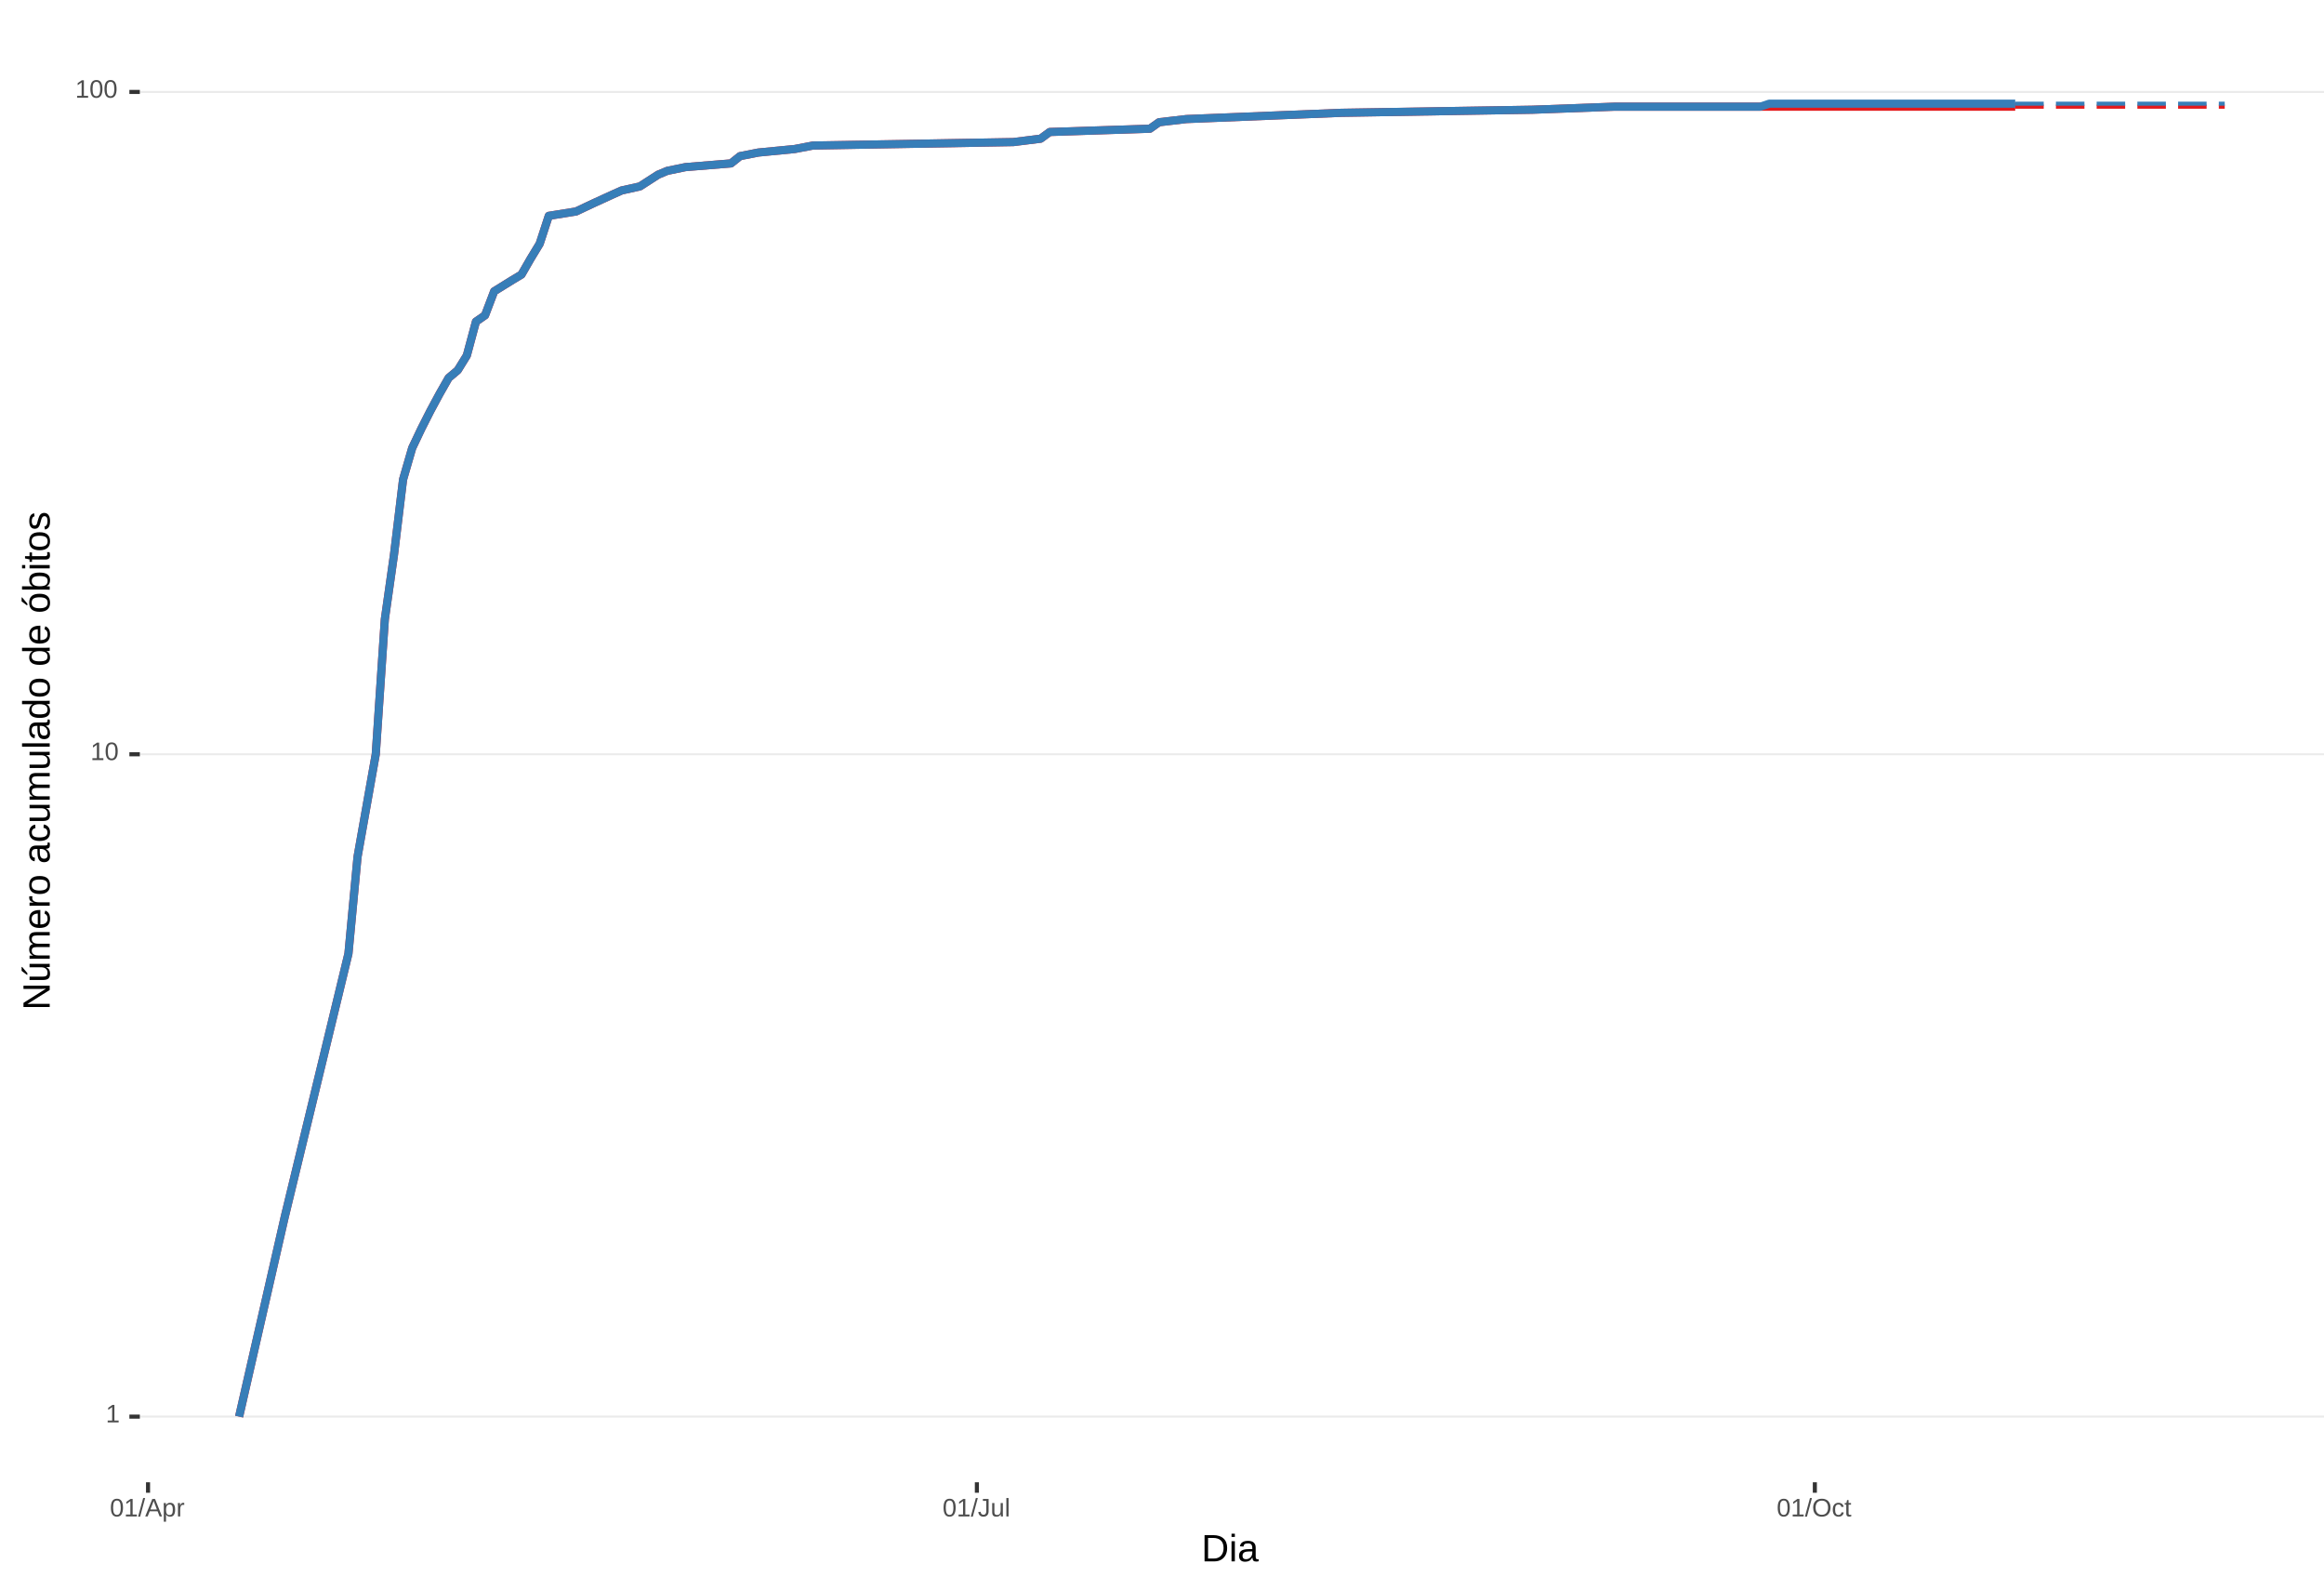
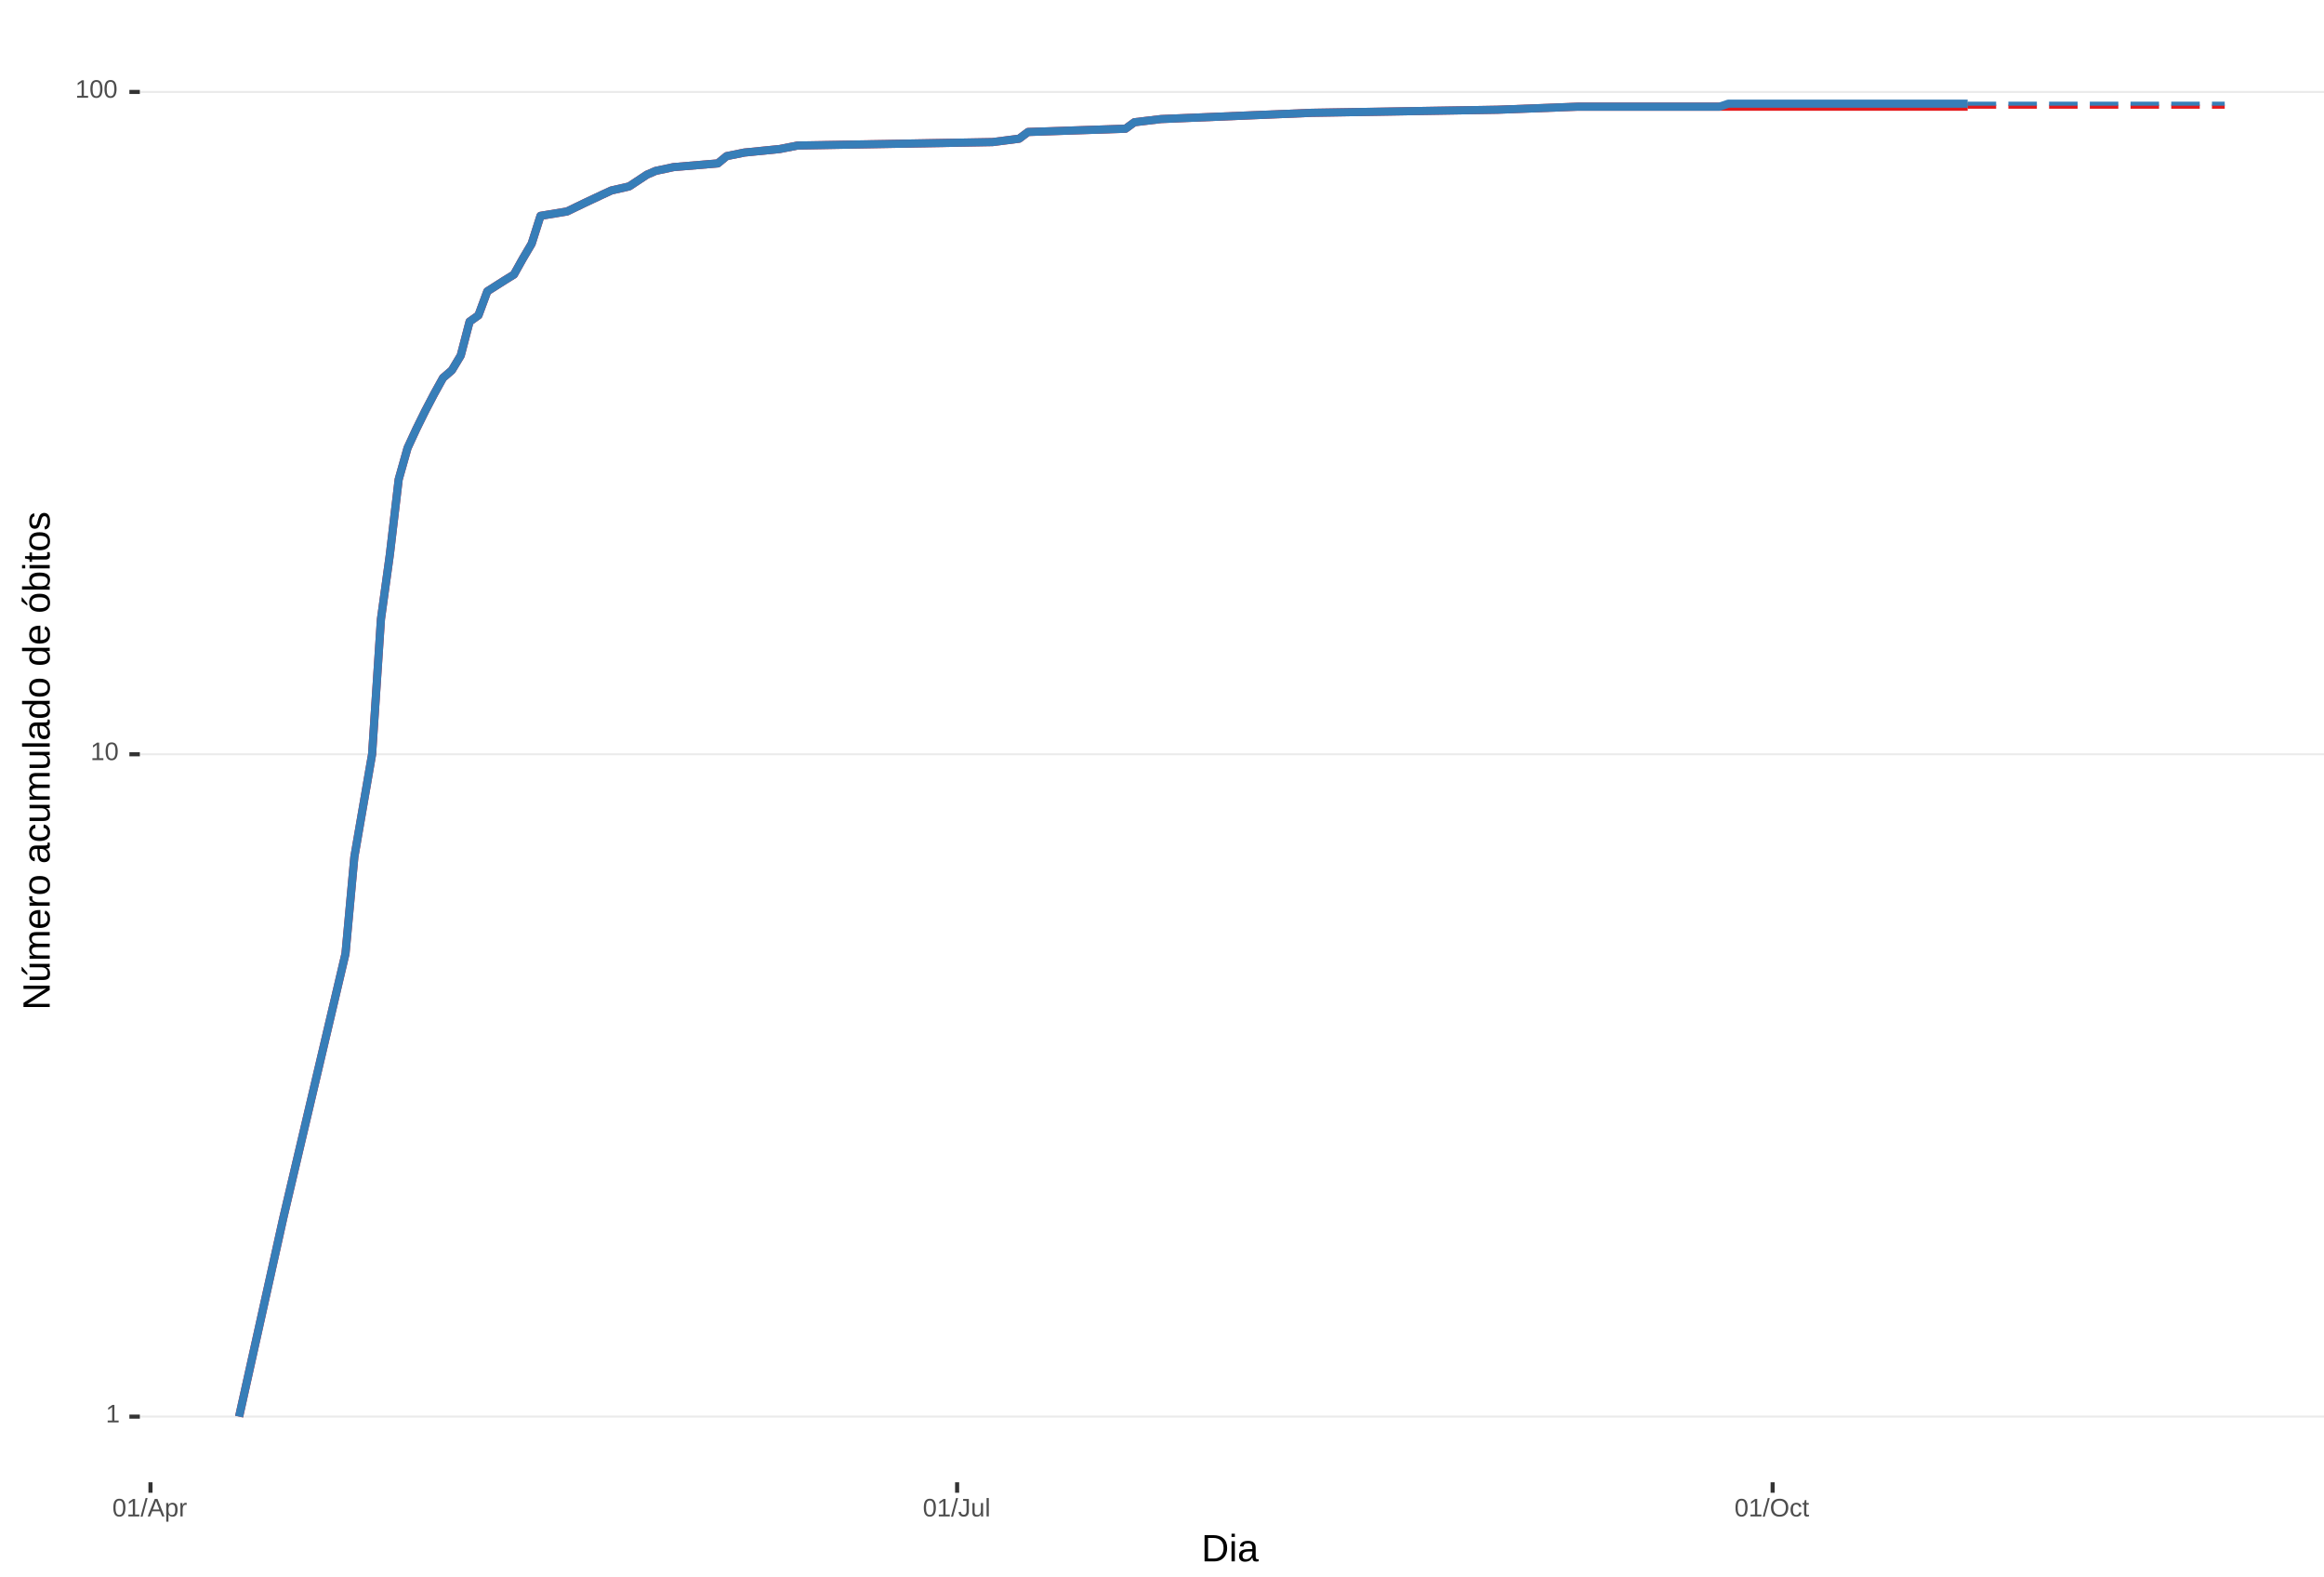
<svg xmlns="http://www.w3.org/2000/svg" xmlns:xlink="http://www.w3.org/1999/xlink" width="609pt" height="413pt" viewBox="0 0 609 413" version="1.1">
  <defs>
    <g>
      <symbol overflow="visible" id="glyph0-0">
        <path style="stroke:none;" d="M 0.672 -4.578 L 4.328 -4.578 L 4.328 0 L 0.672 0 Z M 0.906 -4.328 L 0.906 -0.25 L 4.078 -0.25 L 4.078 -4.328 Z M 0.906 -4.328 " />
      </symbol>
      <symbol overflow="visible" id="glyph0-1">
        <path style="stroke:none;" d="M 0.5 0 L 0.5 -0.5 L 1.672 -0.5 L 1.672 -4.016 L 0.641 -3.281 L 0.641 -3.828 L 1.719 -4.578 L 2.266 -4.578 L 2.266 -0.5 L 3.375 -0.5 L 3.375 0 Z M 0.5 0 " />
      </symbol>
      <symbol overflow="visible" id="glyph0-2">
        <path style="stroke:none;" d="M 3.438 -2.297 C 3.438 -1.523 3.301 -0.938 3.031 -0.531 C 2.758 -0.133 2.363 0.062 1.844 0.062 C 1.312 0.062 0.914 -0.133 0.656 -0.531 C 0.395 -0.938 0.266 -1.523 0.266 -2.297 C 0.266 -3.078 0.391 -3.66 0.641 -4.047 C 0.898 -4.441 1.305 -4.641 1.859 -4.641 C 2.398 -4.641 2.797 -4.441 3.047 -4.047 C 3.305 -3.648 3.438 -3.066 3.438 -2.297 Z M 2.844 -2.297 C 2.844 -2.953 2.766 -3.426 2.609 -3.719 C 2.461 -4.02 2.211 -4.172 1.859 -4.172 C 1.504 -4.172 1.242 -4.023 1.078 -3.734 C 0.922 -3.441 0.844 -2.961 0.844 -2.297 C 0.844 -1.641 0.922 -1.16 1.078 -0.859 C 1.242 -0.555 1.5 -0.406 1.844 -0.406 C 2.188 -0.406 2.438 -0.555 2.594 -0.859 C 2.758 -1.172 2.844 -1.648 2.844 -2.297 Z M 2.844 -2.297 " />
      </symbol>
      <symbol overflow="visible" id="glyph0-3">
        <path style="stroke:none;" d="M 0 0.062 L 1.328 -4.828 L 1.844 -4.828 L 0.531 0.062 Z M 0 0.062 " />
      </symbol>
      <symbol overflow="visible" id="glyph0-4">
        <path style="stroke:none;" d="M 3.797 0 L 3.266 -1.344 L 1.188 -1.344 L 0.656 0 L 0.016 0 L 1.875 -4.578 L 2.594 -4.578 L 4.422 0 Z M 2.219 -4.109 L 2.203 -4.016 C 2.141 -3.836 2.055 -3.609 1.953 -3.328 L 1.375 -1.828 L 3.078 -1.828 L 2.5 -3.328 C 2.438 -3.484 2.375 -3.656 2.312 -3.844 Z M 2.219 -4.109 " />
      </symbol>
      <symbol overflow="visible" id="glyph0-5">
        <path style="stroke:none;" d="M 3.422 -1.781 C 3.422 -0.551 2.988 0.062 2.125 0.062 C 1.582 0.062 1.219 -0.141 1.031 -0.547 L 1.016 -0.547 C 1.023 -0.523 1.031 -0.344 1.031 0 L 1.031 1.375 L 0.453 1.375 L 0.453 -2.797 C 0.453 -3.16 0.441 -3.398 0.422 -3.516 L 1 -3.516 C 1 -3.504 1 -3.473 1 -3.422 C 1.008 -3.367 1.016 -3.285 1.016 -3.172 C 1.023 -3.066 1.031 -2.992 1.031 -2.953 L 1.047 -2.953 C 1.148 -3.172 1.285 -3.328 1.453 -3.422 C 1.617 -3.523 1.844 -3.578 2.125 -3.578 C 2.562 -3.578 2.883 -3.43 3.094 -3.141 C 3.312 -2.848 3.422 -2.395 3.422 -1.781 Z M 2.812 -1.766 C 2.812 -2.254 2.742 -2.602 2.609 -2.812 C 2.473 -3.02 2.266 -3.125 1.984 -3.125 C 1.742 -3.125 1.555 -3.07 1.422 -2.969 C 1.297 -2.875 1.195 -2.723 1.125 -2.516 C 1.062 -2.316 1.031 -2.051 1.031 -1.719 C 1.031 -1.258 1.102 -0.922 1.25 -0.703 C 1.395 -0.484 1.633 -0.375 1.969 -0.375 C 2.258 -0.375 2.473 -0.477 2.609 -0.688 C 2.742 -0.895 2.812 -1.254 2.812 -1.766 Z M 2.812 -1.766 " />
      </symbol>
      <symbol overflow="visible" id="glyph0-6">
        <path style="stroke:none;" d="M 0.469 0 L 0.469 -2.703 C 0.469 -2.941 0.457 -3.211 0.438 -3.516 L 1 -3.516 C 1.008 -3.117 1.016 -2.879 1.016 -2.797 L 1.031 -2.797 C 1.125 -3.098 1.227 -3.301 1.344 -3.406 C 1.469 -3.52 1.645 -3.578 1.875 -3.578 C 1.945 -3.578 2.023 -3.566 2.109 -3.547 L 2.109 -3.016 C 2.023 -3.035 1.922 -3.047 1.797 -3.047 C 1.555 -3.047 1.367 -2.941 1.234 -2.734 C 1.109 -2.523 1.047 -2.223 1.047 -1.828 L 1.047 0 Z M 0.469 0 " />
      </symbol>
      <symbol overflow="visible" id="glyph0-7">
        <path style="stroke:none;" d="M 1.484 0.062 C 0.711 0.062 0.254 -0.336 0.109 -1.141 L 0.719 -1.234 C 0.75 -0.984 0.832 -0.785 0.969 -0.641 C 1.113 -0.504 1.285 -0.438 1.484 -0.438 C 1.711 -0.438 1.891 -0.516 2.016 -0.672 C 2.148 -0.828 2.219 -1.055 2.219 -1.359 L 2.219 -4.078 L 1.328 -4.078 L 1.328 -4.578 L 2.828 -4.578 L 2.828 -1.359 C 2.828 -0.922 2.707 -0.57 2.469 -0.312 C 2.227 -0.062 1.898 0.062 1.484 0.062 Z M 1.484 0.062 " />
      </symbol>
      <symbol overflow="visible" id="glyph0-8">
        <path style="stroke:none;" d="M 1.016 -3.516 L 1.016 -1.281 C 1.016 -1.051 1.035 -0.875 1.078 -0.75 C 1.129 -0.625 1.203 -0.531 1.297 -0.469 C 1.398 -0.414 1.551 -0.391 1.75 -0.391 C 2.031 -0.391 2.25 -0.484 2.406 -0.672 C 2.57 -0.867 2.656 -1.141 2.656 -1.484 L 2.656 -3.516 L 3.234 -3.516 L 3.234 -0.75 C 3.234 -0.344 3.242 -0.094 3.266 0 L 2.703 0 C 2.703 -0.008 2.703 -0.035 2.703 -0.078 C 2.703 -0.129 2.695 -0.188 2.688 -0.25 C 2.688 -0.312 2.688 -0.426 2.688 -0.594 L 2.672 -0.594 C 2.535 -0.352 2.379 -0.18 2.203 -0.078 C 2.023 0.016 1.805 0.062 1.547 0.062 C 1.16 0.062 0.879 -0.031 0.703 -0.219 C 0.523 -0.414 0.438 -0.734 0.438 -1.172 L 0.438 -3.516 Z M 1.016 -3.516 " />
      </symbol>
      <symbol overflow="visible" id="glyph0-9">
        <path style="stroke:none;" d="M 0.453 0 L 0.453 -4.828 L 1.031 -4.828 L 1.031 0 Z M 0.453 0 " />
      </symbol>
      <symbol overflow="visible" id="glyph0-10">
        <path style="stroke:none;" d="M 4.859 -2.312 C 4.859 -1.832 4.766 -1.41 4.578 -1.047 C 4.398 -0.691 4.141 -0.414 3.797 -0.219 C 3.453 -0.031 3.047 0.062 2.578 0.062 C 2.109 0.062 1.703 -0.031 1.359 -0.219 C 1.023 -0.406 0.766 -0.68 0.578 -1.047 C 0.398 -1.41 0.312 -1.832 0.312 -2.312 C 0.312 -3.039 0.508 -3.609 0.906 -4.016 C 1.312 -4.43 1.875 -4.641 2.594 -4.641 C 3.062 -4.641 3.461 -4.547 3.797 -4.359 C 4.141 -4.18 4.398 -3.914 4.578 -3.562 C 4.766 -3.207 4.859 -2.789 4.859 -2.312 Z M 4.219 -2.312 C 4.219 -2.883 4.078 -3.332 3.797 -3.656 C 3.516 -3.977 3.113 -4.141 2.594 -4.141 C 2.062 -4.141 1.656 -3.977 1.375 -3.656 C 1.094 -3.332 0.953 -2.883 0.953 -2.312 C 0.953 -1.738 1.094 -1.281 1.375 -0.938 C 1.664 -0.602 2.066 -0.438 2.578 -0.438 C 3.109 -0.438 3.516 -0.598 3.797 -0.922 C 4.078 -1.254 4.219 -1.719 4.219 -2.312 Z M 4.219 -2.312 " />
      </symbol>
      <symbol overflow="visible" id="glyph0-11">
        <path style="stroke:none;" d="M 0.891 -1.781 C 0.891 -1.312 0.961 -0.961 1.109 -0.734 C 1.254 -0.504 1.477 -0.391 1.781 -0.391 C 1.988 -0.391 2.16 -0.445 2.297 -0.562 C 2.441 -0.676 2.531 -0.848 2.562 -1.078 L 3.156 -1.047 C 3.102 -0.711 2.957 -0.441 2.719 -0.234 C 2.477 -0.035 2.172 0.062 1.797 0.062 C 1.305 0.062 0.93 -0.094 0.672 -0.406 C 0.41 -0.719 0.281 -1.172 0.281 -1.766 C 0.281 -2.359 0.41 -2.805 0.672 -3.109 C 0.93 -3.422 1.305 -3.578 1.797 -3.578 C 2.148 -3.578 2.445 -3.484 2.688 -3.297 C 2.926 -3.109 3.078 -2.852 3.141 -2.531 L 2.531 -2.484 C 2.5 -2.68 2.422 -2.836 2.297 -2.953 C 2.172 -3.066 2 -3.125 1.781 -3.125 C 1.469 -3.125 1.238 -3.02 1.094 -2.812 C 0.957 -2.602 0.891 -2.258 0.891 -1.781 Z M 0.891 -1.781 " />
      </symbol>
      <symbol overflow="visible" id="glyph0-12">
        <path style="stroke:none;" d="M 1.797 -0.031 C 1.609 0.02 1.41 0.047 1.203 0.047 C 0.734 0.047 0.5 -0.219 0.5 -0.75 L 0.5 -3.094 L 0.094 -3.094 L 0.094 -3.516 L 0.531 -3.516 L 0.703 -4.297 L 1.094 -4.297 L 1.094 -3.516 L 1.734 -3.516 L 1.734 -3.094 L 1.094 -3.094 L 1.094 -0.875 C 1.094 -0.707 1.117 -0.586 1.172 -0.516 C 1.223 -0.441 1.32 -0.406 1.469 -0.406 C 1.539 -0.406 1.648 -0.422 1.797 -0.453 Z M 1.797 -0.031 " />
      </symbol>
      <symbol overflow="visible" id="glyph1-0">
        <path style="stroke:none;" d="M 1 -6.875 L 6.5 -6.875 L 6.5 0 L 1 0 Z M 1.375 -6.516 L 1.375 -0.375 L 6.125 -0.375 L 6.125 -6.516 Z M 1.375 -6.516 " />
      </symbol>
      <symbol overflow="visible" id="glyph1-1">
        <path style="stroke:none;" d="M 6.75 -3.516 C 6.75 -2.805 6.609 -2.18 6.328 -1.641 C 6.047 -1.109 5.648 -0.703 5.141 -0.422 C 4.641 -0.141 4.055 0 3.391 0 L 0.828 0 L 0.828 -6.875 L 3.094 -6.875 C 4.258 -6.875 5.16 -6.582 5.797 -6 C 6.43 -5.414 6.75 -4.586 6.75 -3.516 Z M 5.812 -3.516 C 5.812 -4.367 5.578 -5.02 5.109 -5.469 C 4.641 -5.914 3.961 -6.141 3.078 -6.141 L 1.75 -6.141 L 1.75 -0.75 L 3.281 -0.75 C 3.789 -0.75 4.234 -0.859 4.609 -1.078 C 4.992 -1.297 5.289 -1.613 5.5 -2.031 C 5.707 -2.445 5.812 -2.941 5.812 -3.516 Z M 5.812 -3.516 " />
      </symbol>
      <symbol overflow="visible" id="glyph1-2">
        <path style="stroke:none;" d="M 0.672 -6.406 L 0.672 -7.25 L 1.547 -7.25 L 1.547 -6.406 Z M 0.672 0 L 0.672 -5.281 L 1.547 -5.281 L 1.547 0 Z M 0.672 0 " />
      </symbol>
      <symbol overflow="visible" id="glyph1-3">
        <path style="stroke:none;" d="M 2.016 0.094 C 1.484 0.094 1.082 -0.047 0.812 -0.328 C 0.551 -0.609 0.422 -0.988 0.422 -1.469 C 0.422 -2.02 0.598 -2.441 0.953 -2.734 C 1.316 -3.023 1.898 -3.18 2.703 -3.203 L 3.891 -3.219 L 3.891 -3.516 C 3.891 -3.941 3.797 -4.25 3.609 -4.438 C 3.43 -4.625 3.148 -4.719 2.766 -4.719 C 2.367 -4.719 2.078 -4.648 1.891 -4.516 C 1.711 -4.379 1.609 -4.164 1.578 -3.875 L 0.656 -3.953 C 0.812 -4.898 1.52 -5.375 2.781 -5.375 C 3.445 -5.375 3.945 -5.223 4.281 -4.922 C 4.613 -4.617 4.781 -4.18 4.781 -3.609 L 4.781 -1.328 C 4.781 -1.066 4.812 -0.867 4.875 -0.734 C 4.945 -0.609 5.082 -0.547 5.281 -0.547 C 5.363 -0.547 5.457 -0.555 5.562 -0.578 L 5.562 -0.031 C 5.344 0.02 5.117 0.047 4.891 0.047 C 4.555 0.047 4.316 -0.035 4.172 -0.203 C 4.023 -0.379 3.941 -0.648 3.922 -1.016 L 3.891 -1.016 C 3.672 -0.609 3.41 -0.32 3.109 -0.156 C 2.805 0.008 2.441 0.094 2.016 0.094 Z M 2.219 -0.562 C 2.539 -0.562 2.828 -0.633 3.078 -0.781 C 3.328 -0.926 3.523 -1.125 3.672 -1.375 C 3.816 -1.633 3.891 -1.898 3.891 -2.172 L 3.891 -2.609 L 2.938 -2.594 C 2.52 -2.582 2.203 -2.535 1.984 -2.453 C 1.773 -2.379 1.613 -2.258 1.5 -2.094 C 1.383 -1.938 1.328 -1.723 1.328 -1.453 C 1.328 -1.172 1.406 -0.953 1.562 -0.797 C 1.719 -0.641 1.938 -0.562 2.219 -0.562 Z M 2.219 -0.562 " />
      </symbol>
      <symbol overflow="visible" id="glyph2-0">
        <path style="stroke:none;" d="M -6.875 -1 L -6.875 -6.5 L 0 -6.5 L 0 -1 Z M -6.516 -1.375 L -0.375 -1.375 L -0.375 -6.125 L -6.516 -6.125 Z M -6.516 -1.375 " />
      </symbol>
      <symbol overflow="visible" id="glyph2-1">
        <path style="stroke:none;" d="M 0 -5.281 L -5.859 -1.609 L -5.391 -1.625 L -4.578 -1.656 L 0 -1.656 L 0 -0.828 L -6.875 -0.828 L -6.875 -1.906 L -0.984 -5.625 C -1.617 -5.582 -2.082 -5.562 -2.375 -5.562 L -6.875 -5.562 L -6.875 -6.406 L 0 -6.406 Z M 0 -5.281 " />
      </symbol>
      <symbol overflow="visible" id="glyph2-2">
        <path style="stroke:none;" d="M -5.281 -1.562 L -1.938 -1.562 C -1.582 -1.562 -1.305 -1.594 -1.109 -1.656 C -0.922 -1.727 -0.785 -1.836 -0.703 -1.984 C -0.617 -2.141 -0.578 -2.363 -0.578 -2.656 C -0.578 -3.07 -0.723 -3.398 -1.016 -3.641 C -1.305 -3.891 -1.707 -4.016 -2.219 -4.016 L -5.281 -4.016 L -5.281 -4.906 L -1.125 -4.906 C -0.508 -4.906 -0.133 -4.91 0 -4.922 L 0 -4.094 C -0.02 -4.094 -0.062 -4.086 -0.125 -4.078 C -0.195 -4.078 -0.281 -4.07 -0.375 -4.062 C -0.469 -4.062 -0.645 -4.062 -0.906 -4.062 L -0.906 -4.047 C -0.539 -3.848 -0.281 -3.613 -0.125 -3.344 C 0.02 -3.082 0.094 -2.754 0.094 -2.359 C 0.094 -1.773 -0.047 -1.348 -0.328 -1.078 C -0.617 -0.816 -1.098 -0.688 -1.766 -0.688 L -5.281 -0.688 Z M -5.859 -2.031 L -5.969 -2.031 L -7.359 -3.078 L -7.359 -4.094 L -7.219 -4.094 L -5.859 -2.484 Z M -5.859 -2.031 " />
      </symbol>
      <symbol overflow="visible" id="glyph2-3">
        <path style="stroke:none;" d="M 0 -3.75 L -3.344 -3.75 C -3.852 -3.75 -4.207 -3.676 -4.406 -3.531 C -4.602 -3.395 -4.703 -3.145 -4.703 -2.781 C -4.703 -2.406 -4.555 -2.109 -4.266 -1.891 C -3.984 -1.672 -3.582 -1.562 -3.062 -1.562 L 0 -1.562 L 0 -0.688 L -4.156 -0.688 C -4.77 -0.688 -5.145 -0.68 -5.281 -0.672 L -5.281 -1.5 C -5.27 -1.5 -5.227 -1.5 -5.156 -1.5 C -5.082 -1.508 -5 -1.516 -4.906 -1.516 C -4.812 -1.523 -4.633 -1.531 -4.375 -1.531 L -4.375 -1.547 C -4.75 -1.734 -5.008 -1.945 -5.156 -2.188 C -5.301 -2.438 -5.375 -2.738 -5.375 -3.094 C -5.375 -3.488 -5.297 -3.801 -5.141 -4.031 C -4.984 -4.27 -4.727 -4.438 -4.375 -4.531 L -4.375 -4.547 C -4.727 -4.723 -4.984 -4.941 -5.141 -5.203 C -5.297 -5.461 -5.375 -5.773 -5.375 -6.141 C -5.375 -6.672 -5.227 -7.055 -4.938 -7.297 C -4.656 -7.547 -4.18 -7.672 -3.516 -7.672 L 0 -7.672 L 0 -6.797 L -3.344 -6.797 C -3.852 -6.797 -4.207 -6.723 -4.406 -6.578 C -4.602 -6.441 -4.703 -6.191 -4.703 -5.828 C -4.703 -5.453 -4.555 -5.156 -4.266 -4.938 C -3.984 -4.727 -3.582 -4.625 -3.062 -4.625 L 0 -4.625 Z M 0 -3.75 " />
      </symbol>
      <symbol overflow="visible" id="glyph2-4">
        <path style="stroke:none;" d="M -2.453 -1.344 C -1.848 -1.344 -1.379 -1.469 -1.047 -1.719 C -0.723 -1.969 -0.562 -2.336 -0.562 -2.828 C -0.562 -3.203 -0.633 -3.504 -0.781 -3.734 C -0.938 -3.961 -1.133 -4.117 -1.375 -4.203 L -1.156 -4.969 C -0.32 -4.656 0.094 -3.941 0.094 -2.828 C 0.094 -2.047 -0.133 -1.445 -0.594 -1.031 C -1.062 -0.625 -1.754 -0.422 -2.672 -0.422 C -3.547 -0.422 -4.211 -0.625 -4.672 -1.031 C -5.141 -1.445 -5.375 -2.031 -5.375 -2.781 C -5.375 -4.344 -4.441 -5.125 -2.578 -5.125 L -2.453 -5.125 Z M -3.125 -4.203 C -3.688 -4.16 -4.094 -4.02 -4.344 -3.781 C -4.602 -3.551 -4.734 -3.219 -4.734 -2.781 C -4.734 -2.352 -4.586 -2.016 -4.297 -1.766 C -4.016 -1.516 -3.625 -1.379 -3.125 -1.359 Z M -3.125 -4.203 " />
      </symbol>
      <symbol overflow="visible" id="glyph2-5">
        <path style="stroke:none;" d="M 0 -0.688 L -4.047 -0.688 C -4.422 -0.688 -4.832 -0.68 -5.281 -0.672 L -5.281 -1.5 C -4.688 -1.52 -4.328 -1.531 -4.203 -1.531 L -4.203 -1.547 C -4.66 -1.691 -4.969 -1.852 -5.125 -2.031 C -5.289 -2.219 -5.375 -2.477 -5.375 -2.812 C -5.375 -2.926 -5.359 -3.047 -5.328 -3.172 L -4.531 -3.172 C -4.562 -3.047 -4.578 -2.891 -4.578 -2.703 C -4.578 -2.336 -4.422 -2.055 -4.109 -1.859 C -3.797 -1.672 -3.344 -1.578 -2.75 -1.578 L 0 -1.578 Z M 0 -0.688 " />
      </symbol>
      <symbol overflow="visible" id="glyph2-6">
        <path style="stroke:none;" d="M -2.641 -5.141 C -1.723 -5.141 -1.035 -4.938 -0.578 -4.531 C -0.129 -4.125 0.094 -3.535 0.094 -2.766 C 0.094 -1.992 -0.141 -1.41 -0.609 -1.016 C -1.078 -0.617 -1.754 -0.422 -2.641 -0.422 C -4.461 -0.422 -5.375 -1.207 -5.375 -2.781 C -5.375 -3.594 -5.148 -4.188 -4.703 -4.562 C -4.266 -4.945 -3.578 -5.141 -2.641 -5.141 Z M -2.641 -4.219 C -3.367 -4.219 -3.898 -4.109 -4.234 -3.891 C -4.566 -3.672 -4.734 -3.305 -4.734 -2.797 C -4.734 -2.285 -4.562 -1.914 -4.219 -1.688 C -3.883 -1.457 -3.359 -1.344 -2.641 -1.344 C -1.953 -1.344 -1.43 -1.453 -1.078 -1.672 C -0.723 -1.898 -0.547 -2.258 -0.547 -2.75 C -0.547 -3.281 -0.711 -3.656 -1.047 -3.875 C -1.391 -4.102 -1.922 -4.219 -2.641 -4.219 Z M -2.641 -4.219 " />
      </symbol>
      <symbol overflow="visible" id="glyph2-7">
        <path style="stroke:none;" d="" />
      </symbol>
      <symbol overflow="visible" id="glyph2-8">
        <path style="stroke:none;" d="M 0.094 -2.016 C 0.094 -1.484 -0.047 -1.082 -0.328 -0.812 C -0.609 -0.551 -0.988 -0.422 -1.469 -0.422 C -2.02 -0.422 -2.441 -0.598 -2.734 -0.953 C -3.023 -1.316 -3.18 -1.898 -3.203 -2.703 L -3.219 -3.891 L -3.516 -3.891 C -3.941 -3.891 -4.25 -3.797 -4.438 -3.609 C -4.625 -3.43 -4.719 -3.148 -4.719 -2.766 C -4.719 -2.367 -4.648 -2.078 -4.516 -1.891 C -4.379 -1.711 -4.164 -1.609 -3.875 -1.578 L -3.953 -0.656 C -4.898 -0.812 -5.375 -1.52 -5.375 -2.781 C -5.375 -3.445 -5.223 -3.945 -4.922 -4.281 C -4.617 -4.613 -4.18 -4.781 -3.609 -4.781 L -1.328 -4.781 C -1.066 -4.781 -0.867 -4.812 -0.734 -4.875 C -0.609 -4.945 -0.547 -5.082 -0.547 -5.281 C -0.547 -5.363 -0.555 -5.457 -0.578 -5.562 L -0.031 -5.562 C 0.02 -5.344 0.047 -5.117 0.047 -4.891 C 0.047 -4.555 -0.035 -4.316 -0.203 -4.172 C -0.379 -4.023 -0.648 -3.941 -1.016 -3.922 L -1.016 -3.891 C -0.609 -3.672 -0.32 -3.41 -0.156 -3.109 C 0.008 -2.805 0.094 -2.441 0.094 -2.016 Z M -0.562 -2.219 C -0.562 -2.539 -0.633 -2.828 -0.781 -3.078 C -0.926 -3.328 -1.125 -3.523 -1.375 -3.672 C -1.633 -3.816 -1.898 -3.891 -2.172 -3.891 L -2.609 -3.891 L -2.594 -2.938 C -2.582 -2.52 -2.535 -2.203 -2.453 -1.984 C -2.379 -1.773 -2.258 -1.613 -2.094 -1.5 C -1.938 -1.383 -1.723 -1.328 -1.453 -1.328 C -1.172 -1.328 -0.953 -1.406 -0.797 -1.562 C -0.641 -1.719 -0.562 -1.938 -0.562 -2.219 Z M -0.562 -2.219 " />
      </symbol>
      <symbol overflow="visible" id="glyph2-9">
        <path style="stroke:none;" d="M -2.672 -1.344 C -1.961 -1.344 -1.438 -1.453 -1.094 -1.672 C -0.758 -1.891 -0.594 -2.223 -0.594 -2.672 C -0.594 -2.984 -0.676 -3.242 -0.844 -3.453 C -1.02 -3.672 -1.281 -3.801 -1.625 -3.844 L -1.578 -4.734 C -1.066 -4.672 -0.66 -4.457 -0.359 -4.094 C -0.055 -3.727 0.094 -3.266 0.094 -2.703 C 0.094 -1.961 -0.133 -1.395 -0.594 -1 C -1.062 -0.613 -1.742 -0.422 -2.641 -0.422 C -3.535 -0.422 -4.211 -0.613 -4.672 -1 C -5.141 -1.395 -5.375 -1.957 -5.375 -2.688 C -5.375 -3.227 -5.234 -3.676 -4.953 -4.031 C -4.68 -4.395 -4.297 -4.617 -3.797 -4.703 L -3.734 -3.797 C -4.023 -3.754 -4.254 -3.641 -4.422 -3.453 C -4.598 -3.266 -4.688 -3.004 -4.688 -2.672 C -4.688 -2.203 -4.531 -1.863 -4.219 -1.656 C -3.914 -1.445 -3.398 -1.344 -2.672 -1.344 Z M -2.672 -1.344 " />
      </symbol>
      <symbol overflow="visible" id="glyph2-10">
        <path style="stroke:none;" d="M -5.281 -1.531 L -1.938 -1.531 C -1.582 -1.531 -1.305 -1.562 -1.109 -1.625 C -0.922 -1.695 -0.785 -1.805 -0.703 -1.953 C -0.617 -2.109 -0.578 -2.332 -0.578 -2.625 C -0.578 -3.039 -0.723 -3.367 -1.016 -3.609 C -1.305 -3.859 -1.707 -3.984 -2.219 -3.984 L -5.281 -3.984 L -5.281 -4.875 L -1.125 -4.875 C -0.508 -4.875 -0.133 -4.879 0 -4.891 L 0 -4.062 C -0.02 -4.062 -0.062 -4.055 -0.125 -4.047 C -0.195 -4.047 -0.281 -4.039 -0.375 -4.031 C -0.469 -4.031 -0.645 -4.031 -0.906 -4.031 L -0.906 -4.016 C -0.539 -3.816 -0.281 -3.582 -0.125 -3.312 C 0.02 -3.051 0.094 -2.723 0.094 -2.328 C 0.094 -1.742 -0.047 -1.316 -0.328 -1.047 C -0.617 -0.785 -1.098 -0.656 -1.766 -0.656 L -5.281 -0.656 Z M -5.281 -1.531 " />
      </symbol>
      <symbol overflow="visible" id="glyph2-11">
        <path style="stroke:none;" d="M 0 -0.672 L -7.25 -0.672 L -7.25 -1.547 L 0 -1.547 Z M 0 -0.672 " />
      </symbol>
      <symbol overflow="visible" id="glyph2-12">
        <path style="stroke:none;" d="M -0.844 -4.016 C -0.508 -3.848 -0.27 -3.629 -0.125 -3.359 C 0.02 -3.086 0.094 -2.754 0.094 -2.359 C 0.094 -1.691 -0.129 -1.203 -0.578 -0.891 C -1.023 -0.578 -1.707 -0.422 -2.625 -0.422 C -4.457 -0.422 -5.375 -1.066 -5.375 -2.359 C -5.375 -2.766 -5.301 -3.098 -5.156 -3.359 C -5.008 -3.629 -4.781 -3.848 -4.469 -4.016 L -7.25 -4.016 L -7.25 -4.891 L -1.094 -4.891 C -0.539 -4.891 -0.176 -4.898 0 -4.922 L 0 -4.078 C -0.051 -4.066 -0.172 -4.055 -0.359 -4.047 C -0.547 -4.035 -0.707 -4.031 -0.844 -4.031 Z M -2.641 -1.344 C -1.898 -1.344 -1.367 -1.438 -1.047 -1.625 C -0.734 -1.82 -0.578 -2.145 -0.578 -2.594 C -0.578 -3.082 -0.75 -3.441 -1.094 -3.672 C -1.438 -3.898 -1.973 -4.016 -2.703 -4.016 C -3.398 -4.016 -3.91 -3.898 -4.234 -3.672 C -4.566 -3.441 -4.734 -3.082 -4.734 -2.594 C -4.734 -2.156 -4.566 -1.836 -4.234 -1.641 C -3.91 -1.441 -3.379 -1.344 -2.641 -1.344 Z M -2.641 -1.344 " />
      </symbol>
      <symbol overflow="visible" id="glyph2-13">
        <path style="stroke:none;" d="M -2.641 -5.141 C -1.723 -5.141 -1.035 -4.938 -0.578 -4.531 C -0.129 -4.125 0.094 -3.535 0.094 -2.766 C 0.094 -1.992 -0.141 -1.41 -0.609 -1.016 C -1.078 -0.617 -1.754 -0.422 -2.641 -0.422 C -4.461 -0.422 -5.375 -1.207 -5.375 -2.781 C -5.375 -3.594 -5.148 -4.188 -4.703 -4.562 C -4.266 -4.945 -3.578 -5.141 -2.641 -5.141 Z M -2.641 -4.219 C -3.367 -4.219 -3.898 -4.109 -4.234 -3.891 C -4.566 -3.672 -4.734 -3.305 -4.734 -2.797 C -4.734 -2.285 -4.562 -1.914 -4.219 -1.688 C -3.883 -1.457 -3.359 -1.344 -2.641 -1.344 C -1.953 -1.344 -1.43 -1.453 -1.078 -1.672 C -0.723 -1.898 -0.547 -2.258 -0.547 -2.75 C -0.547 -3.281 -0.711 -3.656 -1.047 -3.875 C -1.391 -4.102 -1.922 -4.219 -2.641 -4.219 Z M -5.859 -2.109 L -5.969 -2.109 L -7.359 -3.156 L -7.359 -4.172 L -7.219 -4.172 L -5.859 -2.562 Z M -5.859 -2.109 " />
      </symbol>
      <symbol overflow="visible" id="glyph2-14">
        <path style="stroke:none;" d="M -2.672 -5.141 C -0.828 -5.141 0.094 -4.492 0.094 -3.203 C 0.094 -2.797 0.02 -2.457 -0.125 -2.188 C -0.27 -1.926 -0.504 -1.711 -0.828 -1.547 C -0.723 -1.547 -0.566 -1.535 -0.359 -1.516 C -0.148 -1.504 -0.031 -1.5 0 -1.5 L 0 -0.641 C -0.176 -0.66 -0.539 -0.672 -1.094 -0.672 L -7.25 -0.672 L -7.25 -1.547 L -5.188 -1.547 C -4.969 -1.547 -4.719 -1.539 -4.438 -1.531 L -4.438 -1.547 C -4.77 -1.711 -5.008 -1.93 -5.156 -2.203 C -5.301 -2.473 -5.375 -2.805 -5.375 -3.203 C -5.375 -3.867 -5.148 -4.359 -4.703 -4.672 C -4.254 -4.984 -3.578 -5.141 -2.672 -5.141 Z M -2.641 -4.219 C -3.379 -4.219 -3.906 -4.117 -4.219 -3.922 C -4.539 -3.734 -4.703 -3.414 -4.703 -2.969 C -4.703 -2.477 -4.531 -2.117 -4.188 -1.891 C -3.852 -1.66 -3.316 -1.547 -2.578 -1.547 C -1.891 -1.547 -1.379 -1.656 -1.047 -1.875 C -0.711 -2.102 -0.547 -2.469 -0.547 -2.969 C -0.547 -3.406 -0.707 -3.723 -1.031 -3.922 C -1.363 -4.117 -1.898 -4.219 -2.641 -4.219 Z M -2.641 -4.219 " />
      </symbol>
      <symbol overflow="visible" id="glyph2-15">
        <path style="stroke:none;" d="M -6.406 -0.672 L -7.25 -0.672 L -7.25 -1.547 L -6.406 -1.547 Z M 0 -0.672 L -5.281 -0.672 L -5.281 -1.547 L 0 -1.547 Z M 0 -0.672 " />
      </symbol>
      <symbol overflow="visible" id="glyph2-16">
        <path style="stroke:none;" d="M -0.047 -2.703 C 0.035 -2.41 0.078 -2.113 0.078 -1.812 C 0.078 -1.113 -0.32 -0.766 -1.125 -0.766 L -4.641 -0.766 L -4.641 -0.156 L -5.281 -0.156 L -5.281 -0.797 L -6.469 -1.062 L -6.469 -1.641 L -5.281 -1.641 L -5.281 -2.625 L -4.641 -2.625 L -4.641 -1.641 L -1.312 -1.641 C -1.051 -1.641 -0.867 -1.68 -0.766 -1.766 C -0.672 -1.848 -0.625 -1.992 -0.625 -2.203 C -0.625 -2.316 -0.645 -2.484 -0.688 -2.703 Z M -0.047 -2.703 " />
      </symbol>
      <symbol overflow="visible" id="glyph2-17">
        <path style="stroke:none;" d="M -1.453 -4.641 C -0.961 -4.641 -0.582 -4.453 -0.312 -4.078 C -0.039 -3.703 0.094 -3.176 0.094 -2.5 C 0.094 -1.844 -0.008 -1.332 -0.219 -0.969 C -0.438 -0.613 -0.773 -0.383 -1.234 -0.281 L -1.391 -1.062 C -1.109 -1.133 -0.898 -1.285 -0.766 -1.516 C -0.641 -1.754 -0.578 -2.082 -0.578 -2.5 C -0.578 -2.945 -0.645 -3.27 -0.781 -3.469 C -0.914 -3.676 -1.117 -3.781 -1.391 -3.781 C -1.598 -3.781 -1.766 -3.707 -1.891 -3.562 C -2.023 -3.426 -2.133 -3.195 -2.219 -2.875 L -2.391 -2.25 C -2.516 -1.738 -2.641 -1.375 -2.766 -1.156 C -2.891 -0.945 -3.039 -0.781 -3.219 -0.656 C -3.406 -0.539 -3.629 -0.484 -3.891 -0.484 C -4.367 -0.484 -4.734 -0.656 -4.984 -1 C -5.234 -1.344 -5.359 -1.844 -5.359 -2.5 C -5.359 -3.082 -5.254 -3.547 -5.047 -3.891 C -4.848 -4.234 -4.523 -4.453 -4.078 -4.547 L -3.969 -3.75 C -4.207 -3.707 -4.391 -3.578 -4.516 -3.359 C -4.641 -3.148 -4.703 -2.863 -4.703 -2.5 C -4.703 -2.102 -4.641 -1.812 -4.516 -1.625 C -4.398 -1.438 -4.219 -1.344 -3.969 -1.344 C -3.82 -1.344 -3.695 -1.379 -3.594 -1.453 C -3.5 -1.535 -3.414 -1.648 -3.344 -1.797 C -3.281 -1.953 -3.191 -2.281 -3.078 -2.781 C -2.953 -3.238 -2.836 -3.57 -2.734 -3.781 C -2.641 -3.988 -2.531 -4.148 -2.406 -4.266 C -2.289 -4.379 -2.156 -4.469 -2 -4.531 C -1.844 -4.602 -1.66 -4.641 -1.453 -4.641 Z M -1.453 -4.641 " />
      </symbol>
    </g>
    <clipPath id="clip1">
      <path d="M 36.645 9.961 L 609 9.961 L 609 388.328 L 36.645 388.328 Z M 36.645 9.961 " />
    </clipPath>
    <clipPath id="clip2">
      <path d="M 36.645 370 L 609 370 L 609 372 L 36.645 372 Z M 36.645 370 " />
    </clipPath>
    <clipPath id="clip3">
      <path d="M 36.645 197 L 609 197 L 609 198 L 36.645 198 Z M 36.645 197 " />
    </clipPath>
    <clipPath id="clip4">
      <path d="M 36.645 23 L 609 23 L 609 25 L 36.645 25 Z M 36.645 23 " />
    </clipPath>
  </defs>
  <g id="surface313">
    <rect x="0" y="0" width="609" height="413" style="fill:rgb(100%,100%,100%);fill-opacity:1;stroke:none;" />
    <rect x="0" y="0" width="609" height="413" style="fill:rgb(100%,100%,100%);fill-opacity:1;stroke:none;" />
    <path style="fill:none;stroke-width:1.067;stroke-linecap:round;stroke-linejoin:round;stroke:rgb(100%,100%,100%);stroke-opacity:1;stroke-miterlimit:10;" d="M 0 413 L 609 413 L 609 0 L 0 0 Z M 0 413 " />
    <g clip-path="url(#clip1)" clip-rule="nonzero">
      <path style=" stroke:none;fill-rule:nonzero;fill:rgb(100%,100%,100%);fill-opacity:1;" d="M 36.645 388.328 L 609 388.328 L 609 9.961 L 36.645 9.961 Z M 36.645 388.328 " />
    </g>
    <g clip-path="url(#clip2)" clip-rule="nonzero">
      <path style="fill:none;stroke-width:0.533;stroke-linecap:butt;stroke-linejoin:round;stroke:rgb(92.157%,92.157%,92.157%);stroke-opacity:1;stroke-miterlimit:10;" d="M 36.645 371.129 L 609 371.129 " />
    </g>
    <g clip-path="url(#clip3)" clip-rule="nonzero">
      <path style="fill:none;stroke-width:0.533;stroke-linecap:butt;stroke-linejoin:round;stroke:rgb(92.157%,92.157%,92.157%);stroke-opacity:1;stroke-miterlimit:10;" d="M 36.645 197.609 L 609 197.609 " />
    </g>
    <g clip-path="url(#clip4)" clip-rule="nonzero">
      <path style="fill:none;stroke-width:0.533;stroke-linecap:butt;stroke-linejoin:round;stroke:rgb(92.157%,92.157%,92.157%);stroke-opacity:1;stroke-miterlimit:10;" d="M 36.645 24.086 L 609 24.086 " />
    </g>
-     <path style="fill:none;stroke-width:2.134;stroke-linecap:butt;stroke-linejoin:round;stroke:rgb(89.412%,10.196%,10.98%);stroke-opacity:1;stroke-miterlimit:10;" d="M 62.66 371.129 L 74.594 318.895 L 91.305 249.844 L 93.691 224.488 L 98.465 197.609 L 100.852 162.188 L 103.238 145.371 L 105.625 125.602 L 108.012 117.371 L 110.398 112.344 L 112.785 107.633 L 115.172 103.199 L 117.559 99.012 L 119.945 97 L 122.332 93.137 L 124.719 84.262 L 127.105 82.605 L 129.492 76.32 L 134.266 73.363 L 136.652 71.93 L 139.039 67.781 L 141.426 63.848 L 143.812 56.547 L 150.973 55.398 L 153.359 54.266 L 155.746 53.148 L 160.52 50.965 L 162.906 49.895 L 167.68 48.84 L 172.453 45.766 L 174.84 44.766 L 179.613 43.781 L 191.547 42.809 L 193.934 40.902 L 198.707 39.965 L 208.258 39.039 L 213.031 38.125 L 265.539 37.223 L 272.699 36.332 L 275.086 34.578 L 301.34 33.719 L 303.727 32.023 L 310.887 31.191 L 351.465 29.555 L 401.586 28.746 L 423.066 27.949 L 528.086 27.949 " />
-     <path style="fill:none;stroke-width:1.067;stroke-linecap:butt;stroke-linejoin:round;stroke:rgb(89.412%,10.196%,10.98%);stroke-opacity:1;stroke-dasharray:7.469,3.201;stroke-miterlimit:10;" d="M 528.086 27.949 L 582.984 27.949 " />
-     <path style="fill:none;stroke-width:2.134;stroke-linecap:butt;stroke-linejoin:round;stroke:rgb(21.569%,49.412%,72.157%);stroke-opacity:1;stroke-miterlimit:10;" d="M 62.66 371.129 L 74.594 318.895 L 91.305 249.844 L 93.691 224.488 L 98.465 197.609 L 100.852 162.188 L 103.238 145.371 L 105.625 125.602 L 108.012 117.371 L 110.398 112.344 L 112.785 107.633 L 115.172 103.199 L 117.559 99.012 L 119.945 97 L 122.332 93.137 L 124.719 84.262 L 127.105 82.605 L 129.492 76.32 L 134.266 73.363 L 136.652 71.93 L 139.039 67.781 L 141.426 63.848 L 143.812 56.547 L 150.973 55.398 L 153.359 54.266 L 155.746 53.148 L 160.52 50.965 L 162.906 49.895 L 167.68 48.84 L 172.453 45.766 L 174.84 44.766 L 179.613 43.781 L 191.547 42.809 L 193.934 40.902 L 198.707 39.965 L 208.258 39.039 L 213.031 38.125 L 265.539 37.223 L 272.699 36.332 L 275.086 34.578 L 301.34 33.719 L 303.727 32.023 L 310.887 31.191 L 351.465 29.555 L 401.586 28.746 L 423.066 27.949 L 461.258 27.949 L 463.645 27.16 L 528.086 27.16 " />
-     <path style="fill:none;stroke-width:1.067;stroke-linecap:butt;stroke-linejoin:round;stroke:rgb(21.569%,49.412%,72.157%);stroke-opacity:1;stroke-dasharray:7.469,3.201;stroke-miterlimit:10;" d="M 528.086 27.16 L 582.984 27.16 " />
+     <path style="fill:none;stroke-width:2.134;stroke-linecap:butt;stroke-linejoin:round;stroke:rgb(89.412%,10.196%,10.98%);stroke-opacity:1;stroke-miterlimit:10;" d="M 62.66 371.129 L 74.277 318.895 L 90.535 249.844 L 92.859 224.488 L 97.504 197.609 L 99.828 162.188 L 102.148 145.371 L 104.473 125.602 L 106.797 117.371 L 109.117 112.344 L 111.441 107.633 L 113.766 103.199 L 116.086 99.012 L 118.41 97 L 120.734 93.137 L 123.055 84.262 L 125.379 82.605 L 127.703 76.32 L 132.348 73.363 L 134.672 71.93 L 136.992 67.781 L 139.316 63.848 L 141.641 56.547 L 148.605 55.398 L 150.93 54.266 L 153.254 53.148 L 157.898 50.965 L 160.223 49.895 L 164.867 48.84 L 169.512 45.766 L 171.836 44.766 L 176.48 43.781 L 188.098 42.809 L 190.418 40.902 L 195.066 39.965 L 204.355 39.039 L 209.004 38.125 L 260.105 37.223 L 267.074 36.332 L 269.398 34.578 L 294.949 33.719 L 297.27 32.023 L 304.238 31.191 L 343.727 29.555 L 392.508 28.746 L 413.414 27.949 L 515.621 27.949 " />
+     <path style="fill:none;stroke-width:1.067;stroke-linecap:butt;stroke-linejoin:round;stroke:rgb(89.412%,10.196%,10.98%);stroke-opacity:1;stroke-dasharray:7.469,3.201;stroke-miterlimit:10;" d="M 515.621 27.949 L 582.984 27.949 " />
+     <path style="fill:none;stroke-width:2.134;stroke-linecap:butt;stroke-linejoin:round;stroke:rgb(21.569%,49.412%,72.157%);stroke-opacity:1;stroke-miterlimit:10;" d="M 62.66 371.129 L 74.277 318.895 L 90.535 249.844 L 92.859 224.488 L 97.504 197.609 L 99.828 162.188 L 102.148 145.371 L 104.473 125.602 L 106.797 117.371 L 109.117 112.344 L 111.441 107.633 L 113.766 103.199 L 116.086 99.012 L 118.41 97 L 120.734 93.137 L 123.055 84.262 L 125.379 82.605 L 127.703 76.32 L 132.348 73.363 L 134.672 71.93 L 136.992 67.781 L 139.316 63.848 L 141.641 56.547 L 148.605 55.398 L 150.93 54.266 L 153.254 53.148 L 157.898 50.965 L 160.223 49.895 L 164.867 48.84 L 169.512 45.766 L 171.836 44.766 L 176.48 43.781 L 188.098 42.809 L 190.418 40.902 L 195.066 39.965 L 204.355 39.039 L 209.004 38.125 L 260.105 37.223 L 267.074 36.332 L 269.398 34.578 L 294.949 33.719 L 297.27 32.023 L 304.238 31.191 L 343.727 29.555 L 392.508 28.746 L 413.414 27.949 L 450.582 27.949 L 452.902 27.16 L 515.621 27.16 " />
+     <path style="fill:none;stroke-width:1.067;stroke-linecap:butt;stroke-linejoin:round;stroke:rgb(21.569%,49.412%,72.157%);stroke-opacity:1;stroke-dasharray:7.469,3.201;stroke-miterlimit:10;" d="M 515.621 27.16 L 582.984 27.16 " />
    <g style="fill:rgb(30.196%,30.196%,30.196%);fill-opacity:1;">
      <use xlink:href="#glyph0-1" x="27.715" y="372.648" />
    </g>
    <g style="fill:rgb(30.196%,30.196%,30.196%);fill-opacity:1;">
      <use xlink:href="#glyph0-1" x="23.715" y="199.129" />
      <use xlink:href="#glyph0-2" x="27.413" y="199.129" />
    </g>
    <g style="fill:rgb(30.196%,30.196%,30.196%);fill-opacity:1;">
      <use xlink:href="#glyph0-1" x="19.715" y="25.605" />
      <use xlink:href="#glyph0-2" x="23.413" y="25.605" />
      <use xlink:href="#glyph0-2" x="27.111" y="25.605" />
    </g>
    <path style="fill:none;stroke-width:1.067;stroke-linecap:butt;stroke-linejoin:round;stroke:rgb(20%,20%,20%);stroke-opacity:1;stroke-miterlimit:10;" d="M 33.906 371.129 L 36.645 371.129 " />
    <path style="fill:none;stroke-width:1.067;stroke-linecap:butt;stroke-linejoin:round;stroke:rgb(20%,20%,20%);stroke-opacity:1;stroke-miterlimit:10;" d="M 33.906 197.609 L 36.645 197.609 " />
    <path style="fill:none;stroke-width:1.067;stroke-linecap:butt;stroke-linejoin:round;stroke:rgb(20%,20%,20%);stroke-opacity:1;stroke-miterlimit:10;" d="M 33.906 24.086 L 36.645 24.086 " />
-     <path style="fill:none;stroke-width:1.067;stroke-linecap:butt;stroke-linejoin:round;stroke:rgb(20%,20%,20%);stroke-opacity:1;stroke-miterlimit:10;" d="M 38.793 391.07 L 38.793 388.328 " />
-     <path style="fill:none;stroke-width:1.067;stroke-linecap:butt;stroke-linejoin:round;stroke:rgb(20%,20%,20%);stroke-opacity:1;stroke-miterlimit:10;" d="M 255.992 391.07 L 255.992 388.328 " />
-     <path style="fill:none;stroke-width:1.067;stroke-linecap:butt;stroke-linejoin:round;stroke:rgb(20%,20%,20%);stroke-opacity:1;stroke-miterlimit:10;" d="M 475.578 391.07 L 475.578 388.328 " />
-     <g style="fill:rgb(30.196%,30.196%,30.196%);fill-opacity:1;">
-       <use xlink:href="#glyph0-2" x="28.793" y="397.281" />
-       <use xlink:href="#glyph0-1" x="32.491" y="397.281" />
-       <use xlink:href="#glyph0-3" x="36.189" y="397.281" />
-       <use xlink:href="#glyph0-4" x="38.037" y="397.281" />
-       <use xlink:href="#glyph0-5" x="42.473" y="397.281" />
-       <use xlink:href="#glyph0-6" x="46.171" y="397.281" />
-     </g>
-     <g style="fill:rgb(30.196%,30.196%,30.196%);fill-opacity:1;">
-       <use xlink:href="#glyph0-2" x="246.992" y="397.281" />
-       <use xlink:href="#glyph0-1" x="250.69" y="397.281" />
-       <use xlink:href="#glyph0-3" x="254.389" y="397.281" />
-       <use xlink:href="#glyph0-7" x="256.236" y="397.281" />
-       <use xlink:href="#glyph0-8" x="259.562" y="397.281" />
-       <use xlink:href="#glyph0-9" x="263.26" y="397.281" />
-     </g>
-     <g style="fill:rgb(30.196%,30.196%,30.196%);fill-opacity:1;">
-       <use xlink:href="#glyph0-2" x="465.578" y="397.281" />
-       <use xlink:href="#glyph0-1" x="469.276" y="397.281" />
-       <use xlink:href="#glyph0-3" x="472.975" y="397.281" />
-       <use xlink:href="#glyph0-10" x="474.822" y="397.281" />
-       <use xlink:href="#glyph0-11" x="479.994" y="397.281" />
-       <use xlink:href="#glyph0-12" x="483.319" y="397.281" />
+     <path style="fill:none;stroke-width:1.067;stroke-linecap:butt;stroke-linejoin:round;stroke:rgb(20%,20%,20%);stroke-opacity:1;stroke-miterlimit:10;" d="M 39.434 391.07 L 39.434 388.328 " />
+     <path style="fill:none;stroke-width:1.067;stroke-linecap:butt;stroke-linejoin:round;stroke:rgb(20%,20%,20%);stroke-opacity:1;stroke-miterlimit:10;" d="M 250.812 391.07 L 250.812 388.328 " />
+     <path style="fill:none;stroke-width:1.067;stroke-linecap:butt;stroke-linejoin:round;stroke:rgb(20%,20%,20%);stroke-opacity:1;stroke-miterlimit:10;" d="M 464.516 391.07 L 464.516 388.328 " />
+     <g style="fill:rgb(30.196%,30.196%,30.196%);fill-opacity:1;">
+       <use xlink:href="#glyph0-2" x="29.434" y="397.281" />
+       <use xlink:href="#glyph0-1" x="33.132" y="397.281" />
+       <use xlink:href="#glyph0-3" x="36.83" y="397.281" />
+       <use xlink:href="#glyph0-4" x="38.678" y="397.281" />
+       <use xlink:href="#glyph0-5" x="43.113" y="397.281" />
+       <use xlink:href="#glyph0-6" x="46.812" y="397.281" />
+     </g>
+     <g style="fill:rgb(30.196%,30.196%,30.196%);fill-opacity:1;">
+       <use xlink:href="#glyph0-2" x="241.812" y="397.281" />
+       <use xlink:href="#glyph0-1" x="245.511" y="397.281" />
+       <use xlink:href="#glyph0-3" x="249.209" y="397.281" />
+       <use xlink:href="#glyph0-7" x="251.057" y="397.281" />
+       <use xlink:href="#glyph0-8" x="254.382" y="397.281" />
+       <use xlink:href="#glyph0-9" x="258.08" y="397.281" />
+     </g>
+     <g style="fill:rgb(30.196%,30.196%,30.196%);fill-opacity:1;">
+       <use xlink:href="#glyph0-2" x="454.516" y="397.281" />
+       <use xlink:href="#glyph0-1" x="458.214" y="397.281" />
+       <use xlink:href="#glyph0-3" x="461.912" y="397.281" />
+       <use xlink:href="#glyph0-10" x="463.76" y="397.281" />
+       <use xlink:href="#glyph0-11" x="468.932" y="397.281" />
+       <use xlink:href="#glyph0-12" x="472.257" y="397.281" />
    </g>
    <g style="fill:rgb(0%,0%,0%);fill-opacity:1;">
      <use xlink:href="#glyph1-1" x="314.824" y="409.053" />
      <use xlink:href="#glyph1-2" x="322.046" y="409.053" />
      <use xlink:href="#glyph1-3" x="324.268" y="409.053" />
    </g>
    <g style="fill:rgb(0%,0%,0%);fill-opacity:1;">
      <use xlink:href="#glyph2-1" x="13.025" y="264.645" />
      <use xlink:href="#glyph2-2" x="13.025" y="257.423" />
      <use xlink:href="#glyph2-3" x="13.025" y="251.861" />
      <use xlink:href="#glyph2-4" x="13.025" y="243.531" />
      <use xlink:href="#glyph2-5" x="13.025" y="237.97" />
      <use xlink:href="#glyph2-6" x="13.025" y="234.64" />
      <use xlink:href="#glyph2-7" x="13.025" y="229.078" />
      <use xlink:href="#glyph2-8" x="13.025" y="226.3" />
      <use xlink:href="#glyph2-9" x="13.025" y="220.738" />
      <use xlink:href="#glyph2-10" x="13.025" y="215.738" />
      <use xlink:href="#glyph2-3" x="13.025" y="210.177" />
      <use xlink:href="#glyph2-10" x="13.025" y="201.847" />
      <use xlink:href="#glyph2-11" x="13.025" y="196.285" />
      <use xlink:href="#glyph2-8" x="13.025" y="194.063" />
      <use xlink:href="#glyph2-12" x="13.025" y="188.502" />
      <use xlink:href="#glyph2-6" x="13.025" y="182.94" />
      <use xlink:href="#glyph2-7" x="13.025" y="177.379" />
      <use xlink:href="#glyph2-12" x="13.025" y="174.601" />
      <use xlink:href="#glyph2-4" x="13.025" y="169.039" />
      <use xlink:href="#glyph2-7" x="13.025" y="163.478" />
      <use xlink:href="#glyph2-13" x="13.025" y="160.699" />
      <use xlink:href="#glyph2-14" x="13.025" y="155.138" />
      <use xlink:href="#glyph2-15" x="13.025" y="149.576" />
      <use xlink:href="#glyph2-16" x="13.025" y="147.354" />
      <use xlink:href="#glyph2-6" x="13.025" y="144.576" />
      <use xlink:href="#glyph2-17" x="13.025" y="139.015" />
    </g>
  </g>
</svg>
